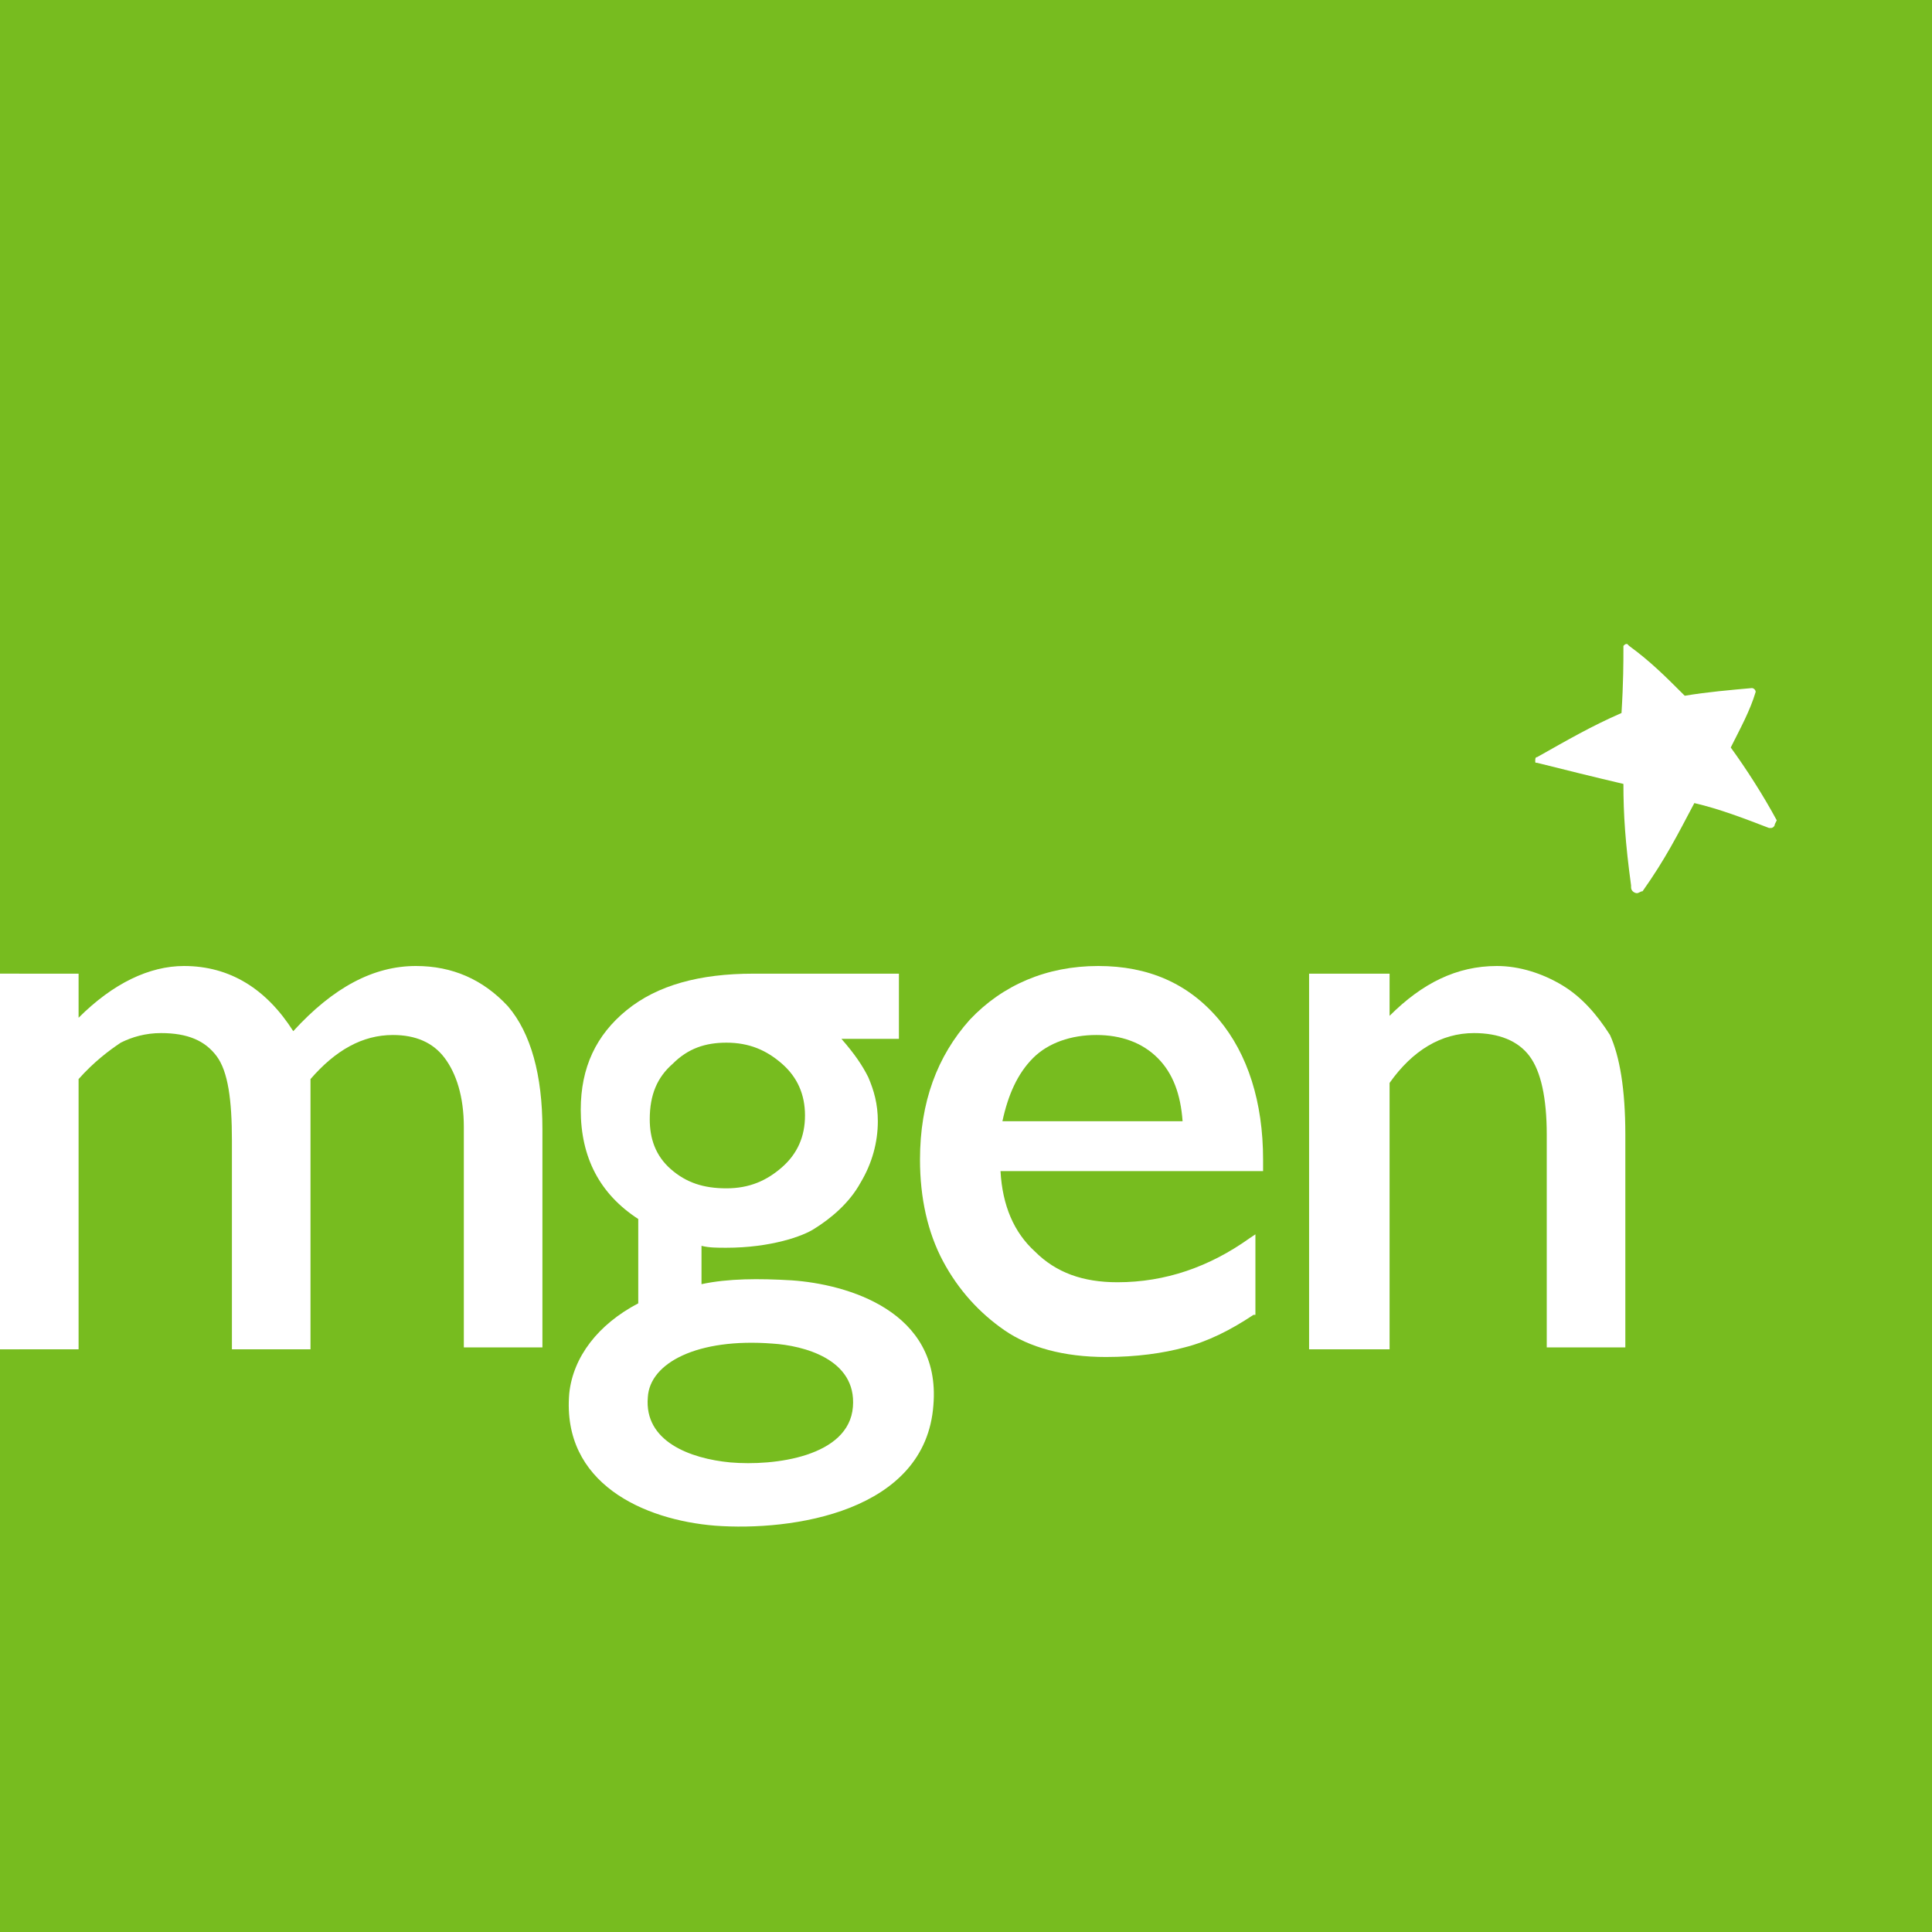
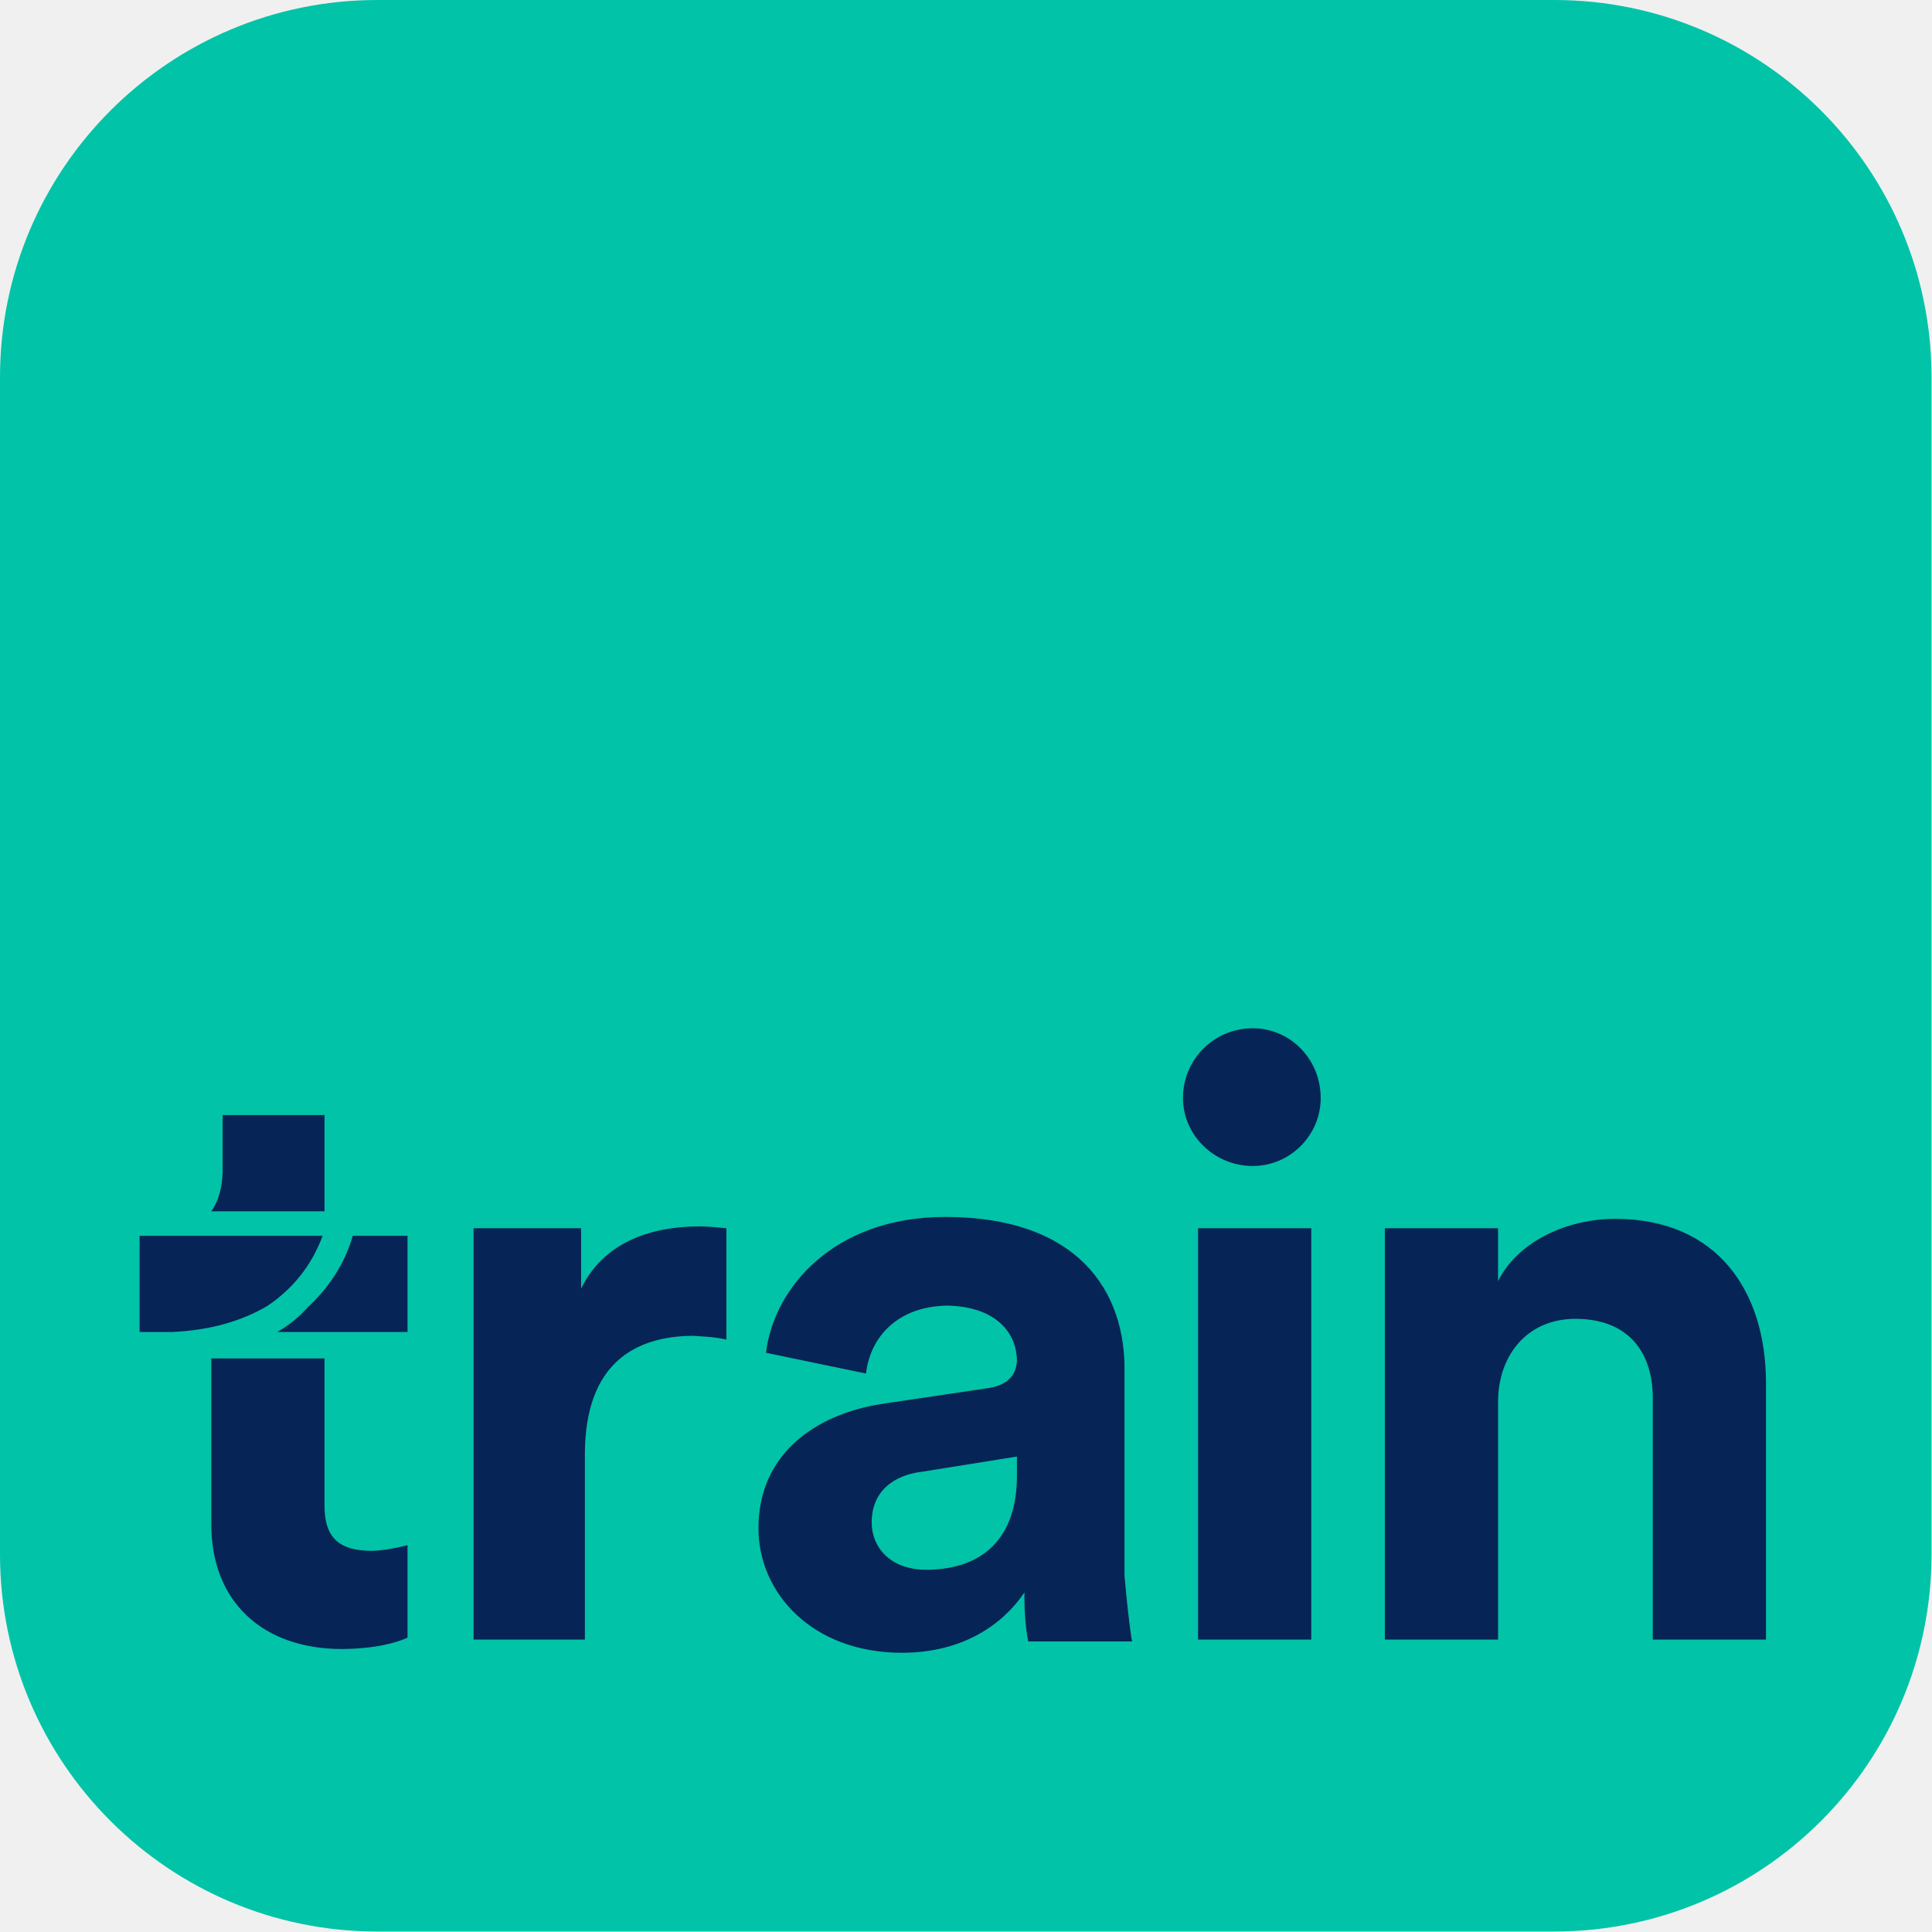
- <svg xmlns="http://www.w3.org/2000/svg" version="1.1" id="Layer_1" x="0px" y="0px" viewBox="0 0 100.8 100.8" style="enable-background:new 0 0 100.8 100.8;" xml:space="preserve">
-   <style type="text/css">
- 	.st0{fill:#77BC1F;}
- 	.st1{fill:#FFFFFF;}
- </style>
-   <polygon class="st0" points="100.8,100.8 0,100.8 0,70.4 1,70.4 1,50.8 0,50.8 0,0 100.8,0 " />
-   <path class="st1" d="M92.7,42.8c-0.7-1.3-1.6-2.7-2.4-3.8c0.5-1,1-1.9,1.3-2.9c0,0,0,0,0,0c0,0,0,0,0,0c0-0.1-0.1-0.2-0.2-0.2  c0,0,0,0,0,0c0,0,0,0,0,0c-1.1,0.1-2.3,0.2-3.5,0.4c-1-1-1.8-1.8-2.9-2.6c0,0,0,0,0,0c0,0,0,0,0,0c0,0-0.1-0.1-0.1-0.1  c-0.1,0-0.1,0-0.2,0.1c0,0,0,0,0,0c0,0,0,0.1,0,0.1c0,0,0,0.1,0,0.1c0,0.6,0,1.7-0.1,3.3c-1.6,0.7-2.8,1.4-4.4,2.3  c-0.1,0-0.1,0.1-0.1,0.2c0,0.1,0,0.1,0.1,0.1c0,0,0,0,0,0c1.6,0.4,2.8,0.7,4.5,1.1c0,1.6,0.1,3.1,0.4,5.3c0,0,0,0.1,0,0.1  c0,0.2,0.2,0.3,0.3,0.3c0.1,0,0.2-0.1,0.3-0.1c0,0,0,0,0,0c1.2-1.7,1.8-2.9,2.7-4.6c1.3,0.3,2.6,0.8,3.9,1.3c0,0,0.1,0,0.1,0  c0.1,0,0.2-0.1,0.2-0.2C92.7,42.8,92.7,42.8,92.7,42.8" />
-   <path class="st1" d="M21.7,50.4c-2.2,0-4.3,1.1-6.4,3.4c-1.4-2.2-3.3-3.4-5.7-3.4c-1.8,0-3.7,0.9-5.5,2.7v-2.3H0v19.6h4.1V56.3  c0.8-0.9,1.6-1.5,2.2-1.9c0.6-0.3,1.3-0.5,2.1-0.5c1.4,0,2.3,0.4,2.9,1.2c0.6,0.8,0.8,2.3,0.8,4.4v10.9h4.1V56.3  c1.3-1.5,2.7-2.3,4.3-2.3c1.2,0,2.1,0.4,2.7,1.2c0.6,0.8,1,2,1,3.6v11.5h4.1V58.9c0-2.8-0.6-5-1.8-6.4  C25.2,51.1,23.6,50.4,21.7,50.4" />
-   <path class="st1" d="M52.3,58.5c0.3-1.4,0.8-2.5,1.6-3.3c0.8-0.8,2-1.2,3.3-1.2c1.3,0,2.4,0.4,3.2,1.2c0.8,0.8,1.2,1.9,1.3,3.3H52.3  z M57.3,50.4c-2.7,0-5,1-6.7,2.8c-1.7,1.9-2.6,4.3-2.6,7.3c0,2,0.4,3.8,1.2,5.3c0.8,1.5,1.9,2.7,3.2,3.6c1.3,0.9,3.1,1.4,5.3,1.4  c1.6,0,3-0.2,4.1-0.5c1.2-0.3,2.4-0.9,3.6-1.7l0.1,0v-4.2l-0.3,0.2c-2.1,1.5-4.4,2.3-6.9,2.3c-1.8,0-3.2-0.5-4.3-1.6  c-1.1-1-1.7-2.4-1.8-4.2h13.7v-0.6c0-3-0.8-5.5-2.3-7.3C62,51.3,59.9,50.4,57.3,50.4" />
-   <path class="st1" d="M81.5,51.4c-1-0.6-2.2-1-3.4-1c-2.1,0-3.9,0.9-5.6,2.6v-2.2h-4.2v19.6h4.2V56.5c1.2-1.7,2.7-2.6,4.4-2.6  c1.3,0,2.3,0.4,2.9,1.2c0.6,0.8,0.9,2.2,0.9,4.1v11.1h4.1V59.2c0-2.4-0.3-4.1-0.8-5.2C83.3,52.9,82.5,52,81.5,51.4" />
-   <path class="st1" d="M38.1,76.3c-2.1-0.2-4.5-1.1-4.3-3.4c0.1-1.8,2.6-3.1,6.5-2.8c1.6,0.1,4.4,0.8,4.2,3.3  C44.3,76,40.4,76.5,38.1,76.3 M35.1,55.5c0.8-0.8,1.7-1.1,2.8-1.1c1.2,0,2.1,0.4,2.9,1.1c0.8,0.7,1.2,1.6,1.2,2.7  c0,1.1-0.4,2-1.2,2.7c-0.8,0.7-1.7,1.1-2.9,1.1c-1.2,0-2.1-0.3-2.9-1s-1.1-1.6-1.1-2.6C33.9,57.1,34.3,56.2,35.1,55.5 M41.3,66.8  c-1.7-0.1-3.3-0.1-4.7,0.2v-2c0.4,0.1,0.8,0.1,1.3,0.1c2.3,0,4-0.6,4.6-1c0.8-0.5,1.8-1.3,2.4-2.4c0.6-1,0.9-2.1,0.9-3.2  c0-0.9-0.2-1.6-0.5-2.3c-0.3-0.6-0.7-1.2-1.4-2h3V54h0v-3.2h-7.6c-2.8,0-5,0.6-6.6,1.9c-1.6,1.3-2.4,3-2.4,5.2c0,2.5,1,4.4,3,5.7  v4.4c-2.1,1.1-3.4,2.8-3.6,4.7c-0.4,4.7,3.9,6.6,7.6,6.9c4,0.3,11-0.7,11.4-6.3C49.1,68.4,44.2,67,41.3,66.8" />
+ <svg xmlns="http://www.w3.org/2000/svg" xmlns:xlink="http://www.w3.org/1999/xlink" width="1024px" height="1024px" viewBox="0 0 1024 1024" version="1.1">
+   <defs>
+     <rect id="path-1" x="0" y="0" width="1023.748" height="1023.748" rx="200" />
+   </defs>
+   <g id="Latest-App-Store-icons" stroke="none" stroke-width="1" fill="none" fill-rule="evenodd">
+     <g id="ios-1024">
+       <g id="EU">
+         <mask id="mask-2" fill="white">
+           <use xlink:href="#path-1" />
+         </mask>
+         <use id="Box-Copy" fill="#01C3A7" xlink:href="#path-1" />
+         <path d="M794,744 C793.638,718.702 809.219,699.035 835,699 C863.908,699.035 876.362,717.708 876,742 L876,869 L936,869 L936,733 C936,684.755 910.539,646 856,646 C832.077,646 805.152,656.933 794,679 L794,651 L734,651 L734,869 L794,869 L794,744 Z M635,651 L695,651 L695,869 L635,869 L635,651 Z M664,545 C683.974,545 700,561.467 700,582 C700,601.533 683.974,618 664,618 C643.469,618 627,601.533 627,582 C627,561.467 643.469,545 664,545 L664,545 L664,545 L664,545 Z M491,832 C471.402,832 462,819.647 462,807 C462,790.086 474.09,781.702 489,780 L539,772 L539,782 C539,820.083 515.721,832 491,832 L491,832 L491,832 L491,832 Z M478,876 C510.479,876 531.555,860.918 543,844 C542.766,852.056 543.612,863.814 545,870 L600,870 C598.616,862.057 597,846.734 596,835 L596,728 C597,684.011 570.998,645 501,645 C441.889,645 410.059,682.681 406,717 L459,728 C461.167,708.842 475.517,692.441 502,692 C526.62,692.441 538.727,705.298 539,721 C538.727,728.349 534.689,734.56 522,736 L468,744 C431.135,749.639 402,771.363 402,810 C402,844.517 430.685,876 478,876 Z M385,710 C378.303,708.493 371.939,708.334 367,708 C336.227,708.334 310.35,722.882 310,770 L310,869 L251,869 L251,651 L308,651 L308,683 C321.85,654.551 351.855,650 371,650 C375.505,650 380.541,650.631 385,651 L385,710 Z M216,706 L147,706 C153.169,702.371 158.64,697.968 163,693 C173.871,682.97 182.503,670.424 187,655 L216,655 L216,706 Z M74,706 L74,655 L171,655 C165.092,670.92 155.179,682.983 142,692 C127.916,700.384 110.987,705.131 91,706 L74,706 Z M216,819 L216,868 C210.677,870.454 199.392,873.936 181,874 C139.481,873.936 112,849.148 112,808 L112,720 L172,720 L172,797 C171.693,815.856 180.427,821.823 197,822 C204.393,821.823 212.89,819.761 216,819 Z M118,591 L118,621 C117.806,628.884 116.062,636.241 112,642 L172,642 L172,591 L118,591 Z" id="train" fill="#072456" mask="url(#mask-2)" />
+       </g>
+     </g>
+   </g>
</svg>
